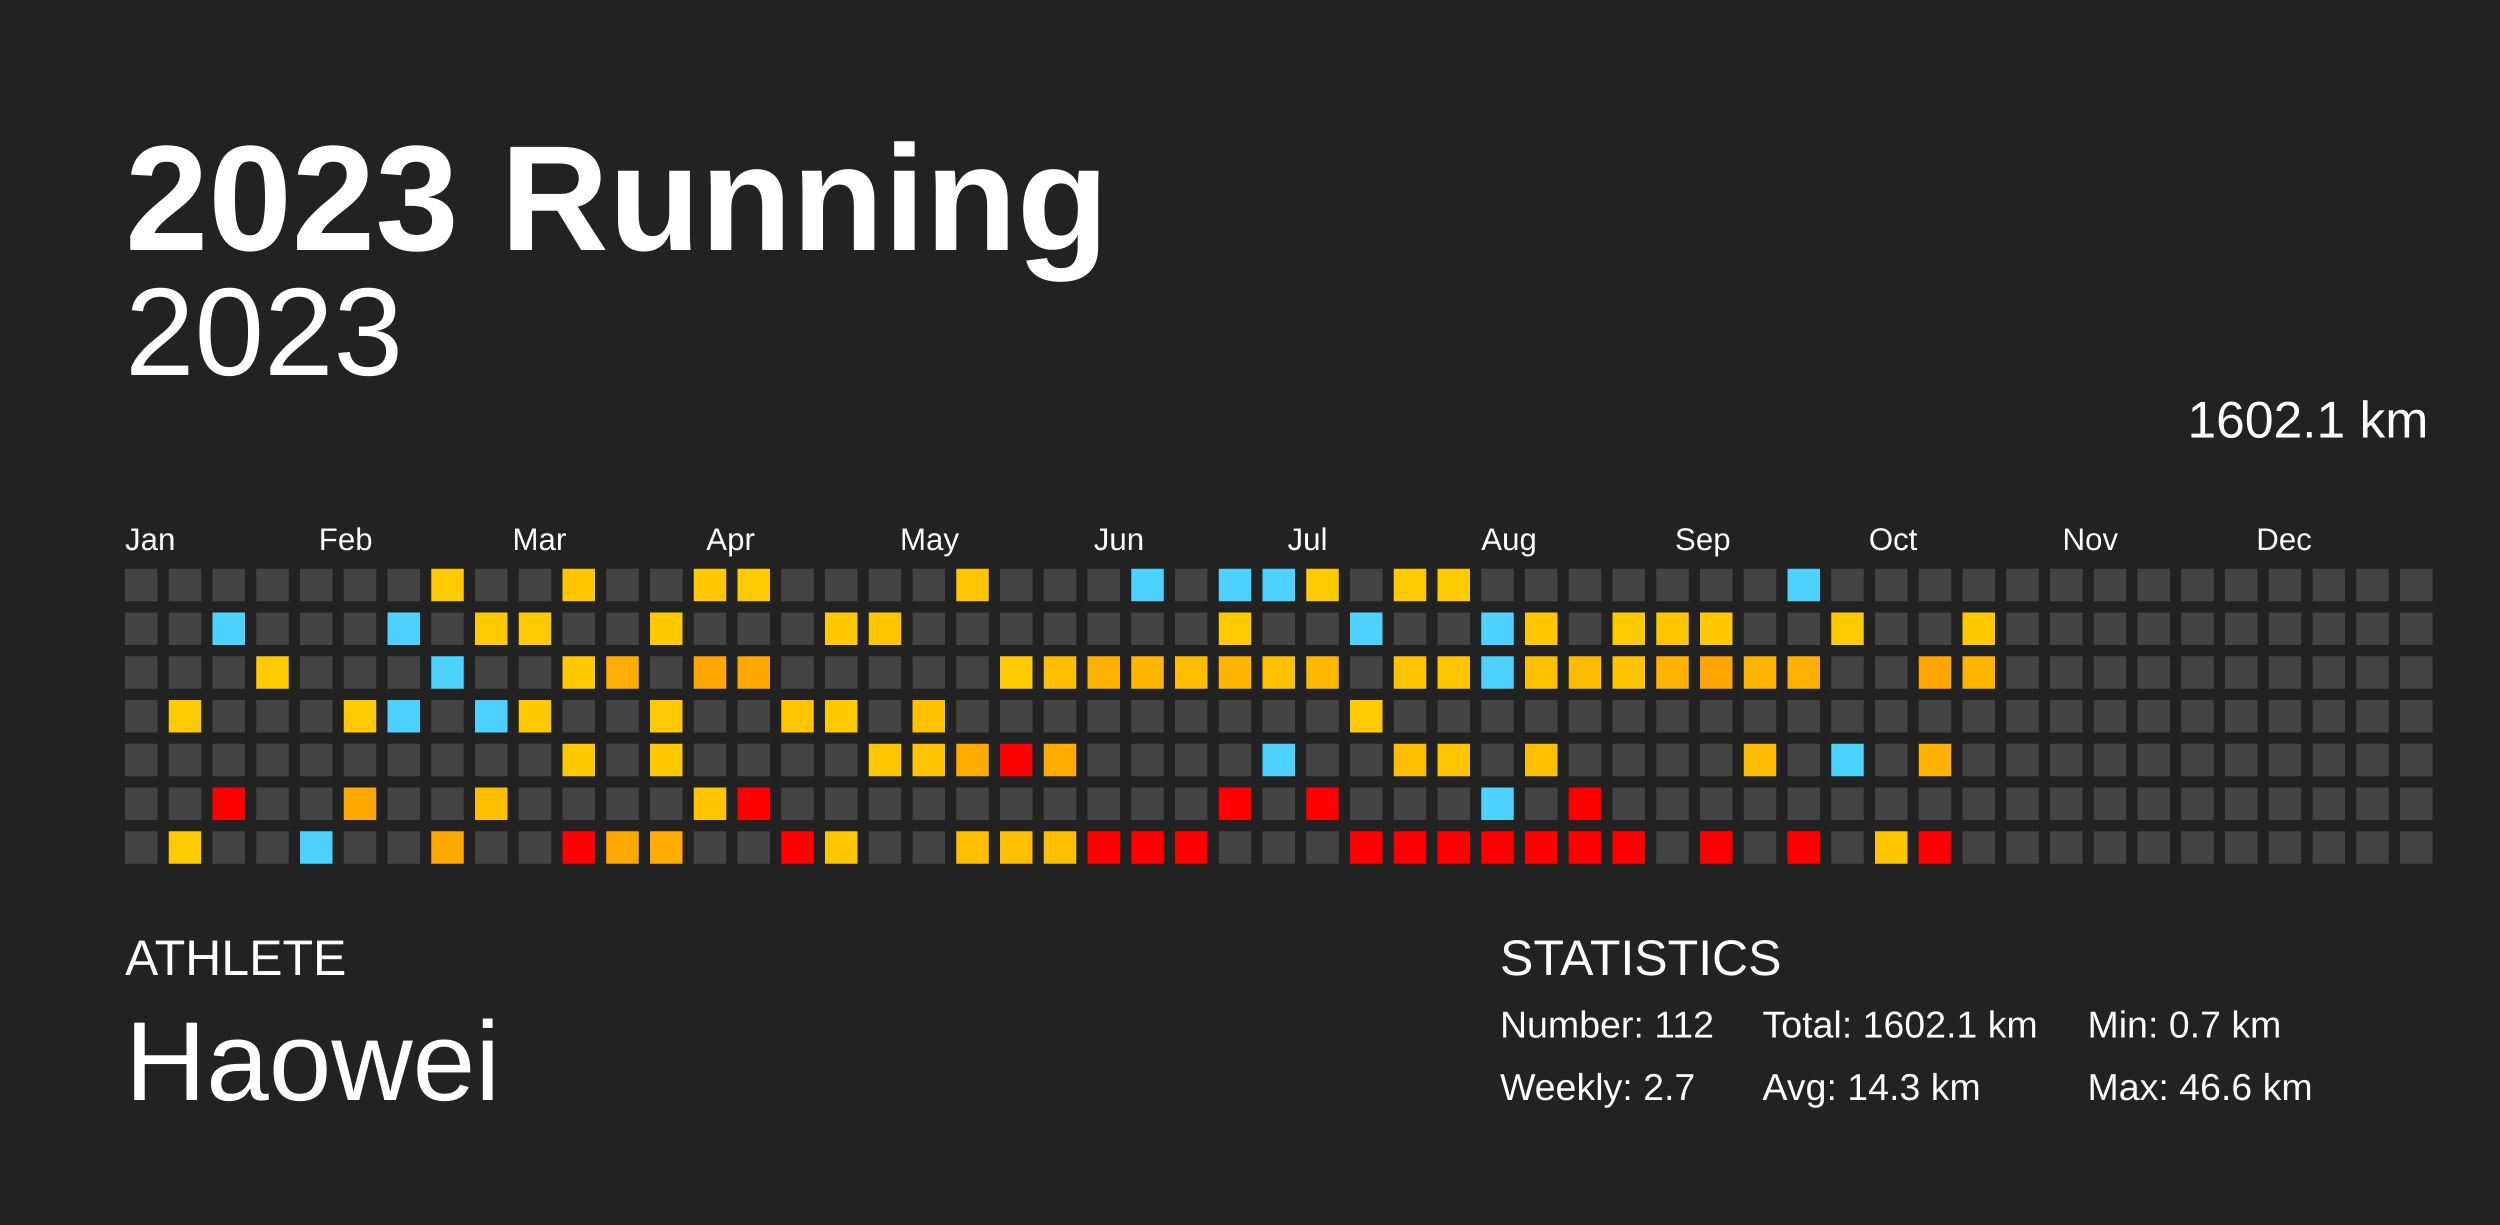
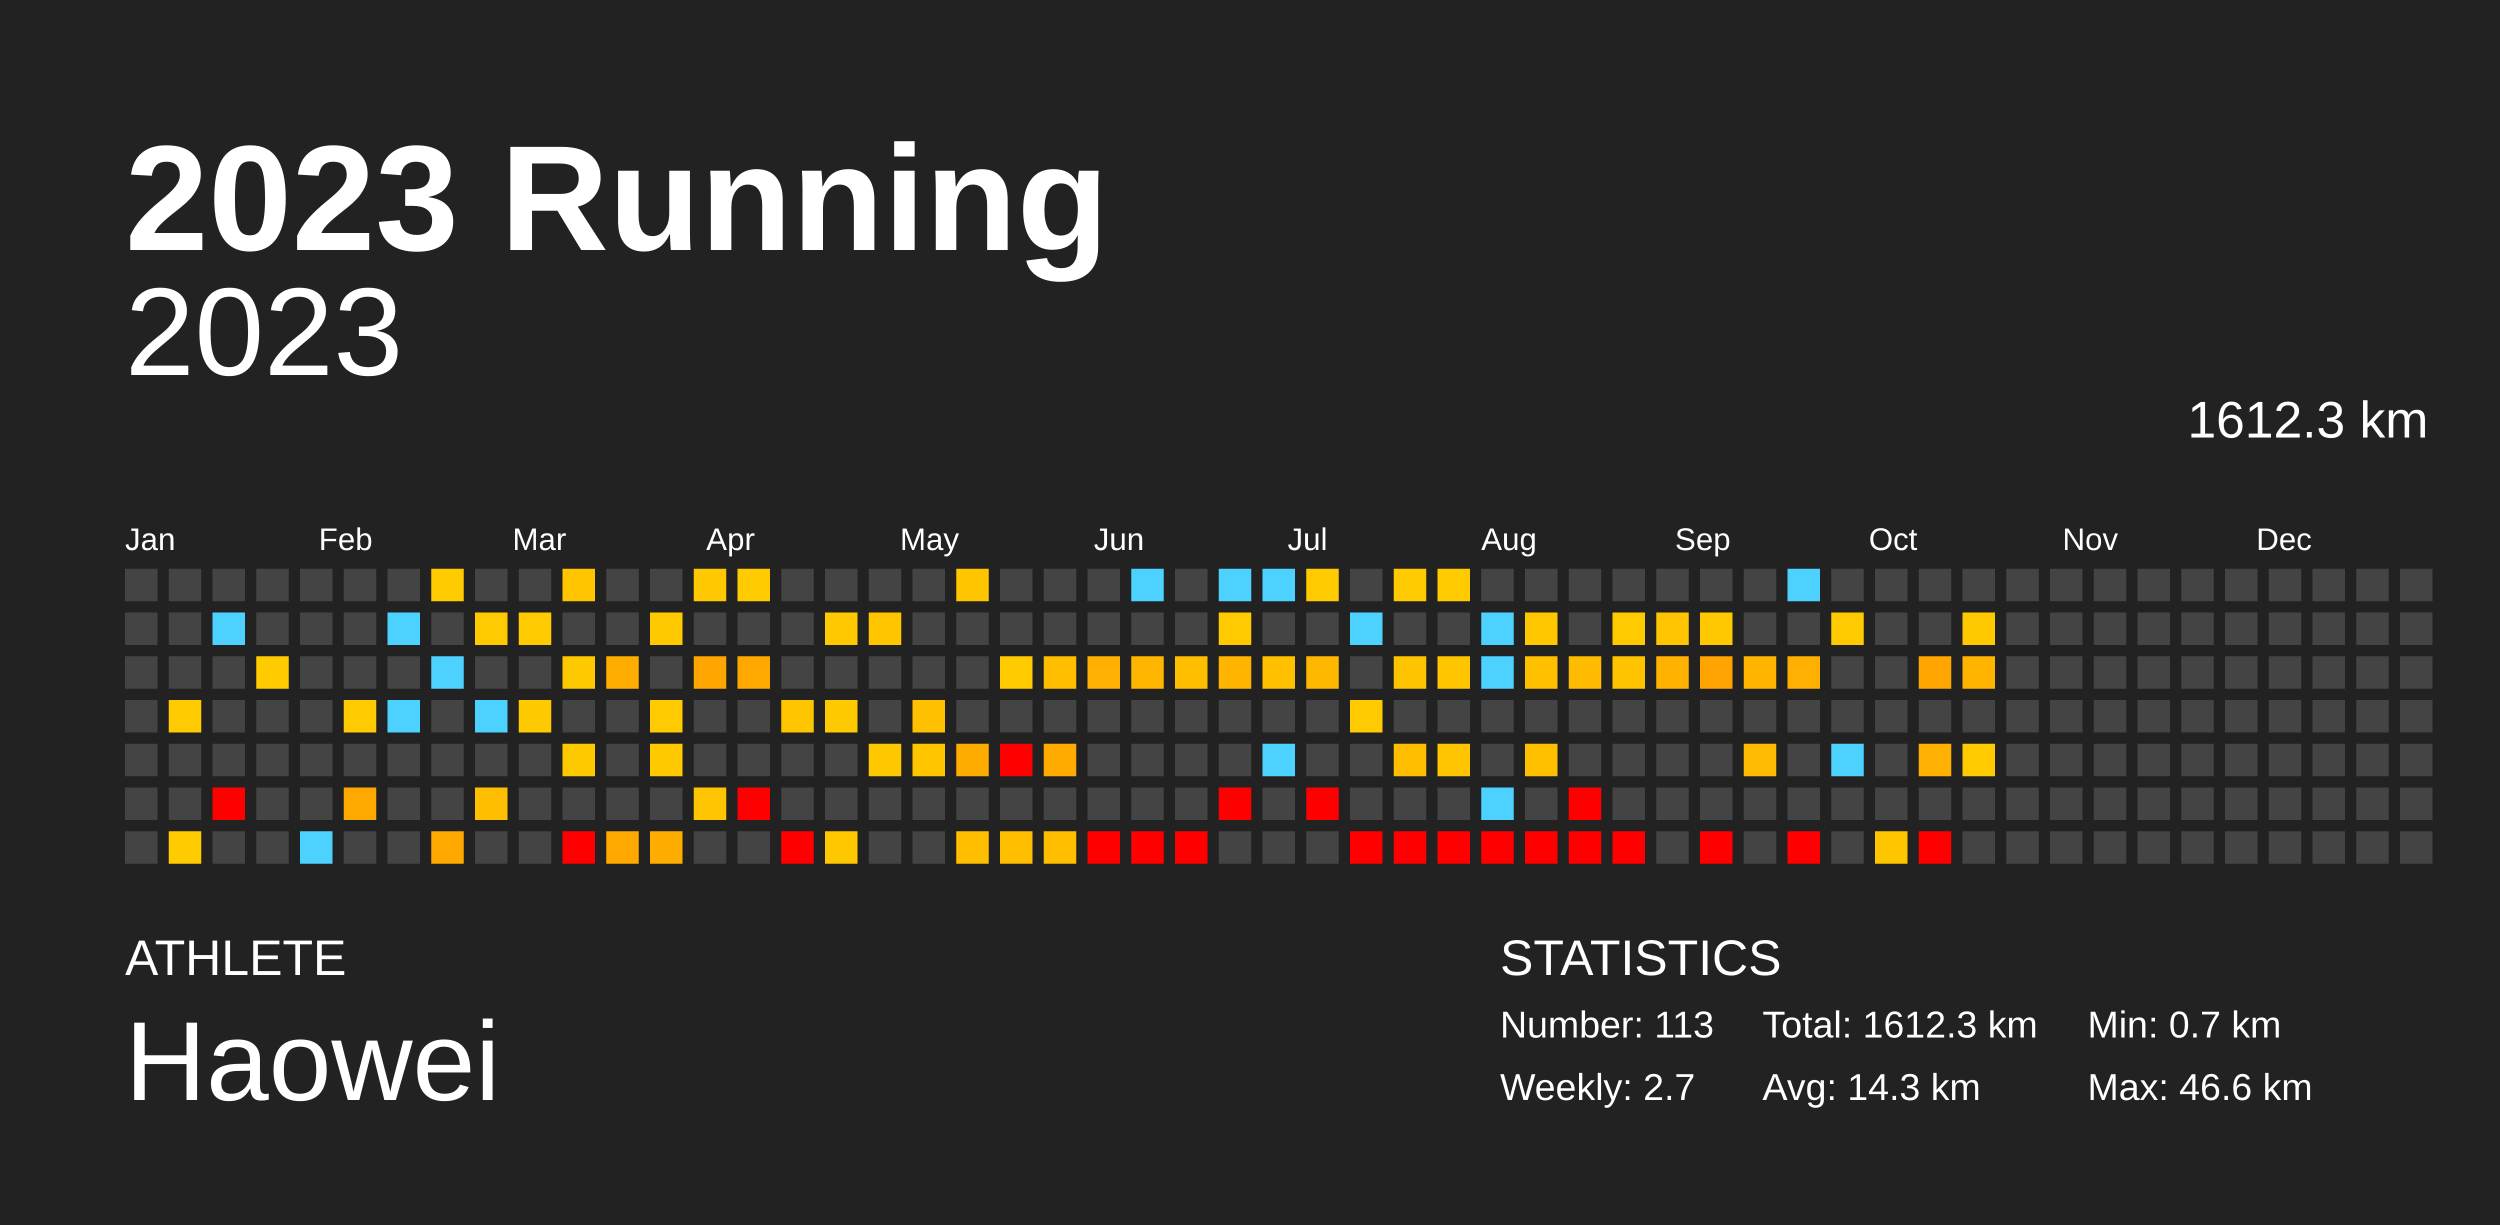
<svg xmlns="http://www.w3.org/2000/svg" baseProfile="full" height="98mm" version="1.1" viewBox="0,0,200,98" width="200mm">
  <defs />
  <rect fill="#222222" height="98" width="200" x="0" y="0" />
  <text fill="#FFFFFF" style="font-size:12px; font-family:Arial; font-weight:bold;" x="10" y="20">2023 Running</text>
  <text fill="#FFFFFF" style="font-size:4px; font-family:Arial" x="10" y="78">ATHLETE</text>
  <text fill="#FFFFFF" style="font-size:9px; font-family:Arial" x="10" y="88">Haowei</text>
  <text fill="#FFFFFF" style="font-size:4px; font-family:Arial" x="120" y="78">STATISTICS</text>
-   <text fill="#FFFFFF" style="font-size:3px; font-family:Arial" x="120" y="83">Number: 112</text>
+   <text fill="#FFFFFF" style="font-size:3px; font-family:Arial" x="120" y="83">Number: 113</text>
  <text fill="#FFFFFF" style="font-size:3px; font-family:Arial" x="120" y="88">Weekly: 2.7</text>
-   <text fill="#FFFFFF" style="font-size:3px; font-family:Arial" x="141" y="83">Total: 1602.1 km</text>
+   <text fill="#FFFFFF" style="font-size:3px; font-family:Arial" x="141" y="83">Total: 1612.3 km</text>
  <text fill="#FFFFFF" style="font-size:3px; font-family:Arial" x="141" y="88">Avg: 14.3 km</text>
  <text fill="#FFFFFF" style="font-size:3px; font-family:Arial" x="167" y="83">Min: 0.7 km</text>
  <text fill="#FFFFFF" style="font-size:3px; font-family:Arial" x="167" y="88">Max: 46.6 km</text>
  <text alignment-baseline="hanging" fill="#FFFFFF" style="font-size:10.0px; font-family:Arial;" x="10" y="30">2023</text>
-   <text alignment-baseline="hanging" fill="#FFFFFF" style="font-size:4.125px; font-family:Arial;" x="175" y="35">1602.1 km</text>
+   <text alignment-baseline="hanging" fill="#FFFFFF" style="font-size:4.125px; font-family:Arial;" x="175" y="35">1612.3 km</text>
  <text fill="#FFFFFF" style="font-size:2.5px; font-family:Arial" x="10.0" y="44">Jan</text>
  <text fill="#FFFFFF" style="font-size:2.5px; font-family:Arial" x="25.5" y="44">Feb</text>
  <text fill="#FFFFFF" style="font-size:2.5px; font-family:Arial" x="41.0" y="44">Mar</text>
  <text fill="#FFFFFF" style="font-size:2.5px; font-family:Arial" x="56.5" y="44">Apr</text>
  <text fill="#FFFFFF" style="font-size:2.5px; font-family:Arial" x="72.0" y="44">May</text>
  <text fill="#FFFFFF" style="font-size:2.5px; font-family:Arial" x="87.5" y="44">Jun</text>
  <text fill="#FFFFFF" style="font-size:2.5px; font-family:Arial" x="103.0" y="44">Jul</text>
  <text fill="#FFFFFF" style="font-size:2.5px; font-family:Arial" x="118.5" y="44">Aug</text>
  <text fill="#FFFFFF" style="font-size:2.5px; font-family:Arial" x="134.0" y="44">Sep</text>
  <text fill="#FFFFFF" style="font-size:2.5px; font-family:Arial" x="149.5" y="44">Oct</text>
  <text fill="#FFFFFF" style="font-size:2.5px; font-family:Arial" x="165.0" y="44">Nov</text>
  <text fill="#FFFFFF" style="font-size:2.5px; font-family:Arial" x="180.5" y="44">Dec</text>
  <rect fill="#444444" height="2.6" width="2.6" x="10.0" y="45.5" />
  <rect fill="#444444" height="2.6" width="2.6" x="10.0" y="49.0" />
  <rect fill="#444444" height="2.6" width="2.6" x="10.0" y="52.5" />
  <rect fill="#444444" height="2.6" width="2.6" x="10.0" y="56.0" />
  <rect fill="#444444" height="2.6" width="2.6" x="10.0" y="59.5" />
  <rect fill="#444444" height="2.6" width="2.6" x="10.0" y="63.0" />
  <rect fill="#444444" height="2.6" width="2.6" x="10.0" y="66.5" />
  <rect fill="#444444" height="2.6" width="2.6" x="13.5" y="45.5" />
  <rect fill="#444444" height="2.6" width="2.6" x="13.5" y="49.0" />
  <rect fill="#444444" height="2.6" width="2.6" x="13.5" y="52.5" />
  <rect fill="#ffca00" height="2.6" width="2.6" x="13.5" y="56.0" />
  <rect fill="#444444" height="2.6" width="2.6" x="13.5" y="59.5" />
  <rect fill="#444444" height="2.6" width="2.6" x="13.5" y="63.0" />
  <rect fill="#ffca00" height="2.6" width="2.6" x="13.5" y="66.5" />
  <rect fill="#444444" height="2.6" width="2.6" x="17.0" y="45.5" />
  <rect fill="#4dd2ff" height="2.6" width="2.6" x="17.0" y="49.0" />
  <rect fill="#444444" height="2.6" width="2.6" x="17.0" y="52.5" />
  <rect fill="#444444" height="2.6" width="2.6" x="17.0" y="56.0" />
  <rect fill="#444444" height="2.6" width="2.6" x="17.0" y="59.5" />
  <rect fill="red" height="2.6" width="2.6" x="17.0" y="63.0" />
  <rect fill="#444444" height="2.6" width="2.6" x="17.0" y="66.5" />
  <rect fill="#444444" height="2.6" width="2.6" x="20.5" y="45.5" />
  <rect fill="#444444" height="2.6" width="2.6" x="20.5" y="49.0" />
  <rect fill="#ffcb00" height="2.6" width="2.6" x="20.5" y="52.5" />
  <rect fill="#444444" height="2.6" width="2.6" x="20.5" y="56.0" />
  <rect fill="#444444" height="2.6" width="2.6" x="20.5" y="59.5" />
  <rect fill="#444444" height="2.6" width="2.6" x="20.5" y="63.0" />
  <rect fill="#444444" height="2.6" width="2.6" x="20.5" y="66.5" />
  <rect fill="#444444" height="2.6" width="2.6" x="24.0" y="45.5" />
  <rect fill="#444444" height="2.6" width="2.6" x="24.0" y="49.0" />
  <rect fill="#444444" height="2.6" width="2.6" x="24.0" y="52.5" />
  <rect fill="#444444" height="2.6" width="2.6" x="24.0" y="56.0" />
  <rect fill="#444444" height="2.6" width="2.6" x="24.0" y="59.5" />
  <rect fill="#444444" height="2.6" width="2.6" x="24.0" y="63.0" />
  <rect fill="#4dd2ff" height="2.6" width="2.6" x="24.0" y="66.5" />
  <rect fill="#444444" height="2.6" width="2.6" x="27.5" y="45.5" />
  <rect fill="#444444" height="2.6" width="2.6" x="27.5" y="49.0" />
  <rect fill="#444444" height="2.6" width="2.6" x="27.5" y="52.5" />
  <rect fill="#ffcb00" height="2.6" width="2.6" x="27.5" y="56.0" />
  <rect fill="#444444" height="2.6" width="2.6" x="27.5" y="59.5" />
  <rect fill="#ffa800" height="2.6" width="2.6" x="27.5" y="63.0" />
  <rect fill="#444444" height="2.6" width="2.6" x="27.5" y="66.5" />
  <rect fill="#444444" height="2.6" width="2.6" x="31.0" y="45.5" />
  <rect fill="#4dd2ff" height="2.6" width="2.6" x="31.0" y="49.0" />
  <rect fill="#444444" height="2.6" width="2.6" x="31.0" y="52.5" />
  <rect fill="#4dd2ff" height="2.6" width="2.6" x="31.0" y="56.0" />
  <rect fill="#444444" height="2.6" width="2.6" x="31.0" y="59.5" />
  <rect fill="#444444" height="2.6" width="2.6" x="31.0" y="63.0" />
  <rect fill="#444444" height="2.6" width="2.6" x="31.0" y="66.5" />
  <rect fill="#ffcb00" height="2.6" width="2.6" x="34.5" y="45.5" />
  <rect fill="#444444" height="2.6" width="2.6" x="34.5" y="49.0" />
  <rect fill="#4dd2ff" height="2.6" width="2.6" x="34.5" y="52.5" />
  <rect fill="#444444" height="2.6" width="2.6" x="34.5" y="56.0" />
  <rect fill="#444444" height="2.6" width="2.6" x="34.5" y="59.5" />
  <rect fill="#444444" height="2.6" width="2.6" x="34.5" y="63.0" />
  <rect fill="#ffa800" height="2.6" width="2.6" x="34.5" y="66.5" />
  <rect fill="#444444" height="2.6" width="2.6" x="38.0" y="45.5" />
  <rect fill="#ffcb00" height="2.6" width="2.6" x="38.0" y="49.0" />
  <rect fill="#444444" height="2.6" width="2.6" x="38.0" y="52.5" />
  <rect fill="#4dd2ff" height="2.6" width="2.6" x="38.0" y="56.0" />
  <rect fill="#444444" height="2.6" width="2.6" x="38.0" y="59.5" />
  <rect fill="#ffbf00" height="2.6" width="2.6" x="38.0" y="63.0" />
  <rect fill="#444444" height="2.6" width="2.6" x="38.0" y="66.5" />
  <rect fill="#444444" height="2.6" width="2.6" x="41.5" y="45.5" />
  <rect fill="#ffcb00" height="2.6" width="2.6" x="41.5" y="49.0" />
  <rect fill="#444444" height="2.6" width="2.6" x="41.5" y="52.5" />
  <rect fill="#ffc900" height="2.6" width="2.6" x="41.5" y="56.0" />
  <rect fill="#444444" height="2.6" width="2.6" x="41.5" y="59.5" />
  <rect fill="#444444" height="2.6" width="2.6" x="41.5" y="63.0" />
  <rect fill="#444444" height="2.6" width="2.6" x="41.5" y="66.5" />
  <rect fill="#ffc600" height="2.6" width="2.6" x="45.0" y="45.5" />
  <rect fill="#444444" height="2.6" width="2.6" x="45.0" y="49.0" />
  <rect fill="#ffc900" height="2.6" width="2.6" x="45.0" y="52.5" />
  <rect fill="#444444" height="2.6" width="2.6" x="45.0" y="56.0" />
  <rect fill="#ffc900" height="2.6" width="2.6" x="45.0" y="59.5" />
  <rect fill="#444444" height="2.6" width="2.6" x="45.0" y="63.0" />
  <rect fill="red" height="2.6" width="2.6" x="45.0" y="66.5" />
  <rect fill="#444444" height="2.6" width="2.6" x="48.5" y="45.5" />
  <rect fill="#444444" height="2.6" width="2.6" x="48.5" y="49.0" />
  <rect fill="#ffad00" height="2.6" width="2.6" x="48.5" y="52.5" />
  <rect fill="#444444" height="2.6" width="2.6" x="48.5" y="56.0" />
  <rect fill="#444444" height="2.6" width="2.6" x="48.5" y="59.5" />
  <rect fill="#444444" height="2.6" width="2.6" x="48.5" y="63.0" />
  <rect fill="#ffa900" height="2.6" width="2.6" x="48.5" y="66.5" />
  <rect fill="#444444" height="2.6" width="2.6" x="52.0" y="45.5" />
  <rect fill="#ffc900" height="2.6" width="2.6" x="52.0" y="49.0" />
  <rect fill="#444444" height="2.6" width="2.6" x="52.0" y="52.5" />
  <rect fill="#ffca00" height="2.6" width="2.6" x="52.0" y="56.0" />
  <rect fill="#ffc900" height="2.6" width="2.6" x="52.0" y="59.5" />
  <rect fill="#444444" height="2.6" width="2.6" x="52.0" y="63.0" />
  <rect fill="#ffac00" height="2.6" width="2.6" x="52.0" y="66.5" />
  <rect fill="#ffc800" height="2.6" width="2.6" x="55.5" y="45.5" />
  <rect fill="#444444" height="2.6" width="2.6" x="55.5" y="49.0" />
  <rect fill="#ffa600" height="2.6" width="2.6" x="55.5" y="52.5" />
  <rect fill="#444444" height="2.6" width="2.6" x="55.5" y="56.0" />
  <rect fill="#444444" height="2.6" width="2.6" x="55.5" y="59.5" />
  <rect fill="#ffc500" height="2.6" width="2.6" x="55.5" y="63.0" />
  <rect fill="#444444" height="2.6" width="2.6" x="55.5" y="66.5" />
  <rect fill="#ffca00" height="2.6" width="2.6" x="59.0" y="45.5" />
  <rect fill="#444444" height="2.6" width="2.6" x="59.0" y="49.0" />
  <rect fill="#ffa900" height="2.6" width="2.6" x="59.0" y="52.5" />
  <rect fill="#444444" height="2.6" width="2.6" x="59.0" y="56.0" />
  <rect fill="#444444" height="2.6" width="2.6" x="59.0" y="59.5" />
  <rect fill="red" height="2.6" width="2.6" x="59.0" y="63.0" />
  <rect fill="#444444" height="2.6" width="2.6" x="59.0" y="66.5" />
  <rect fill="#444444" height="2.6" width="2.6" x="62.5" y="45.5" />
  <rect fill="#444444" height="2.6" width="2.6" x="62.5" y="49.0" />
  <rect fill="#444444" height="2.6" width="2.6" x="62.5" y="52.5" />
  <rect fill="#ffc600" height="2.6" width="2.6" x="62.5" y="56.0" />
  <rect fill="#444444" height="2.6" width="2.6" x="62.5" y="59.5" />
  <rect fill="#444444" height="2.6" width="2.6" x="62.5" y="63.0" />
  <rect fill="red" height="2.6" width="2.6" x="62.5" y="66.5" />
  <rect fill="#444444" height="2.6" width="2.6" x="66.0" y="45.5" />
  <rect fill="#ffc800" height="2.6" width="2.6" x="66.0" y="49.0" />
  <rect fill="#444444" height="2.6" width="2.6" x="66.0" y="52.5" />
  <rect fill="#ffc900" height="2.6" width="2.6" x="66.0" y="56.0" />
  <rect fill="#444444" height="2.6" width="2.6" x="66.0" y="59.5" />
  <rect fill="#444444" height="2.6" width="2.6" x="66.0" y="63.0" />
  <rect fill="#ffc700" height="2.6" width="2.6" x="66.0" y="66.5" />
  <rect fill="#444444" height="2.6" width="2.6" x="69.5" y="45.5" />
  <rect fill="#ffc600" height="2.6" width="2.6" x="69.5" y="49.0" />
  <rect fill="#444444" height="2.6" width="2.6" x="69.5" y="52.5" />
  <rect fill="#444444" height="2.6" width="2.6" x="69.5" y="56.0" />
  <rect fill="#ffc700" height="2.6" width="2.6" x="69.5" y="59.5" />
  <rect fill="#444444" height="2.6" width="2.6" x="69.5" y="63.0" />
  <rect fill="#444444" height="2.6" width="2.6" x="69.5" y="66.5" />
  <rect fill="#444444" height="2.6" width="2.6" x="73.0" y="45.5" />
  <rect fill="#444444" height="2.6" width="2.6" x="73.0" y="49.0" />
  <rect fill="#444444" height="2.6" width="2.6" x="73.0" y="52.5" />
  <rect fill="#ffc000" height="2.6" width="2.6" x="73.0" y="56.0" />
  <rect fill="#ffc600" height="2.6" width="2.6" x="73.0" y="59.5" />
  <rect fill="#444444" height="2.6" width="2.6" x="73.0" y="63.0" />
  <rect fill="#444444" height="2.6" width="2.6" x="73.0" y="66.5" />
  <rect fill="#ffc600" height="2.6" width="2.6" x="76.5" y="45.5" />
  <rect fill="#444444" height="2.6" width="2.6" x="76.5" y="49.0" />
  <rect fill="#444444" height="2.6" width="2.6" x="76.5" y="52.5" />
  <rect fill="#444444" height="2.6" width="2.6" x="76.5" y="56.0" />
  <rect fill="#ffac00" height="2.6" width="2.6" x="76.5" y="59.5" />
  <rect fill="#444444" height="2.6" width="2.6" x="76.5" y="63.0" />
  <rect fill="#ffbf00" height="2.6" width="2.6" x="76.5" y="66.5" />
  <rect fill="#444444" height="2.6" width="2.6" x="80.0" y="45.5" />
  <rect fill="#444444" height="2.6" width="2.6" x="80.0" y="49.0" />
  <rect fill="#ffca00" height="2.6" width="2.6" x="80.0" y="52.5" />
  <rect fill="#444444" height="2.6" width="2.6" x="80.0" y="56.0" />
  <rect fill="red" height="2.6" width="2.6" x="80.0" y="59.5" />
  <rect fill="#444444" height="2.6" width="2.6" x="80.0" y="63.0" />
  <rect fill="#ffbf00" height="2.6" width="2.6" x="80.0" y="66.5" />
  <rect fill="#444444" height="2.6" width="2.6" x="83.5" y="45.5" />
  <rect fill="#444444" height="2.6" width="2.6" x="83.5" y="49.0" />
  <rect fill="#ffbf00" height="2.6" width="2.6" x="83.5" y="52.5" />
  <rect fill="#444444" height="2.6" width="2.6" x="83.5" y="56.0" />
  <rect fill="#ffab00" height="2.6" width="2.6" x="83.5" y="59.5" />
  <rect fill="#444444" height="2.6" width="2.6" x="83.5" y="63.0" />
  <rect fill="#ffbf00" height="2.6" width="2.6" x="83.5" y="66.5" />
  <rect fill="#444444" height="2.6" width="2.6" x="87.0" y="45.5" />
  <rect fill="#444444" height="2.6" width="2.6" x="87.0" y="49.0" />
  <rect fill="#ffb000" height="2.6" width="2.6" x="87.0" y="52.5" />
  <rect fill="#444444" height="2.6" width="2.6" x="87.0" y="56.0" />
  <rect fill="#444444" height="2.6" width="2.6" x="87.0" y="59.5" />
  <rect fill="#444444" height="2.6" width="2.6" x="87.0" y="63.0" />
  <rect fill="red" height="2.6" width="2.6" x="87.0" y="66.5" />
  <rect fill="#4dd2ff" height="2.6" width="2.6" x="90.5" y="45.5" />
  <rect fill="#444444" height="2.6" width="2.6" x="90.5" y="49.0" />
  <rect fill="#ffb600" height="2.6" width="2.6" x="90.5" y="52.5" />
  <rect fill="#444444" height="2.6" width="2.6" x="90.5" y="56.0" />
  <rect fill="#444444" height="2.6" width="2.6" x="90.5" y="59.5" />
  <rect fill="#444444" height="2.6" width="2.6" x="90.5" y="63.0" />
  <rect fill="red" height="2.6" width="2.6" x="90.5" y="66.5" />
  <rect fill="#444444" height="2.6" width="2.6" x="94.0" y="45.5" />
  <rect fill="#444444" height="2.6" width="2.6" x="94.0" y="49.0" />
  <rect fill="#ffbe00" height="2.6" width="2.6" x="94.0" y="52.5" />
  <rect fill="#444444" height="2.6" width="2.6" x="94.0" y="56.0" />
  <rect fill="#444444" height="2.6" width="2.6" x="94.0" y="59.5" />
  <rect fill="#444444" height="2.6" width="2.6" x="94.0" y="63.0" />
  <rect fill="red" height="2.6" width="2.6" x="94.0" y="66.5" />
  <rect fill="#4dd2ff" height="2.6" width="2.6" x="97.5" y="45.5" />
  <rect fill="#ffcb00" height="2.6" width="2.6" x="97.5" y="49.0" />
  <rect fill="#ffb500" height="2.6" width="2.6" x="97.5" y="52.5" />
  <rect fill="#444444" height="2.6" width="2.6" x="97.5" y="56.0" />
  <rect fill="#444444" height="2.6" width="2.6" x="97.5" y="59.5" />
  <rect fill="red" height="2.6" width="2.6" x="97.5" y="63.0" />
  <rect fill="#444444" height="2.6" width="2.6" x="97.5" y="66.5" />
  <rect fill="#4dd2ff" height="2.6" width="2.6" x="101.0" y="45.5" />
  <rect fill="#444444" height="2.6" width="2.6" x="101.0" y="49.0" />
  <rect fill="#ffc000" height="2.6" width="2.6" x="101.0" y="52.5" />
  <rect fill="#444444" height="2.6" width="2.6" x="101.0" y="56.0" />
  <rect fill="#4dd2ff" height="2.6" width="2.6" x="101.0" y="59.5" />
  <rect fill="#444444" height="2.6" width="2.6" x="101.0" y="63.0" />
  <rect fill="#444444" height="2.6" width="2.6" x="101.0" y="66.5" />
  <rect fill="#ffca00" height="2.6" width="2.6" x="104.5" y="45.5" />
  <rect fill="#444444" height="2.6" width="2.6" x="104.5" y="49.0" />
  <rect fill="#ffb800" height="2.6" width="2.6" x="104.5" y="52.5" />
  <rect fill="#444444" height="2.6" width="2.6" x="104.5" y="56.0" />
  <rect fill="#444444" height="2.6" width="2.6" x="104.5" y="59.5" />
  <rect fill="red" height="2.6" width="2.6" x="104.5" y="63.0" />
  <rect fill="#444444" height="2.6" width="2.6" x="104.5" y="66.5" />
  <rect fill="#444444" height="2.6" width="2.6" x="108.0" y="45.5" />
  <rect fill="#4dd2ff" height="2.6" width="2.6" x="108.0" y="49.0" />
  <rect fill="#444444" height="2.6" width="2.6" x="108.0" y="52.5" />
  <rect fill="#ffcb00" height="2.6" width="2.6" x="108.0" y="56.0" />
  <rect fill="#444444" height="2.6" width="2.6" x="108.0" y="59.5" />
  <rect fill="#444444" height="2.6" width="2.6" x="108.0" y="63.0" />
  <rect fill="red" height="2.6" width="2.6" x="108.0" y="66.5" />
  <rect fill="#ffcb00" height="2.6" width="2.6" x="111.5" y="45.5" />
  <rect fill="#444444" height="2.6" width="2.6" x="111.5" y="49.0" />
  <rect fill="#ffc400" height="2.6" width="2.6" x="111.5" y="52.5" />
  <rect fill="#444444" height="2.6" width="2.6" x="111.5" y="56.0" />
  <rect fill="#ffbf00" height="2.6" width="2.6" x="111.5" y="59.5" />
  <rect fill="#444444" height="2.6" width="2.6" x="111.5" y="63.0" />
  <rect fill="red" height="2.6" width="2.6" x="111.5" y="66.5" />
  <rect fill="#ffca00" height="2.6" width="2.6" x="115.0" y="45.5" />
  <rect fill="#444444" height="2.6" width="2.6" x="115.0" y="49.0" />
  <rect fill="#ffc600" height="2.6" width="2.6" x="115.0" y="52.5" />
  <rect fill="#444444" height="2.6" width="2.6" x="115.0" y="56.0" />
  <rect fill="#ffc500" height="2.6" width="2.6" x="115.0" y="59.5" />
  <rect fill="#444444" height="2.6" width="2.6" x="115.0" y="63.0" />
  <rect fill="red" height="2.6" width="2.6" x="115.0" y="66.5" />
  <rect fill="#444444" height="2.6" width="2.6" x="118.5" y="45.5" />
  <rect fill="#4dd2ff" height="2.6" width="2.6" x="118.5" y="49.0" />
  <rect fill="#4dd2ff" height="2.6" width="2.6" x="118.5" y="52.5" />
  <rect fill="#444444" height="2.6" width="2.6" x="118.5" y="56.0" />
  <rect fill="#444444" height="2.6" width="2.6" x="118.5" y="59.5" />
  <rect fill="#4dd2ff" height="2.6" width="2.6" x="118.5" y="63.0" />
  <rect fill="red" height="2.6" width="2.6" x="118.5" y="66.5" />
  <rect fill="#444444" height="2.6" width="2.6" x="122.0" y="45.5" />
  <rect fill="#ffc700" height="2.6" width="2.6" x="122.0" y="49.0" />
  <rect fill="#ffc000" height="2.6" width="2.6" x="122.0" y="52.5" />
  <rect fill="#444444" height="2.6" width="2.6" x="122.0" y="56.0" />
  <rect fill="#ffc000" height="2.6" width="2.6" x="122.0" y="59.5" />
  <rect fill="#444444" height="2.6" width="2.6" x="122.0" y="63.0" />
  <rect fill="red" height="2.6" width="2.6" x="122.0" y="66.5" />
  <rect fill="#444444" height="2.6" width="2.6" x="125.5" y="45.5" />
  <rect fill="#444444" height="2.6" width="2.6" x="125.5" y="49.0" />
  <rect fill="#ffbb00" height="2.6" width="2.6" x="125.5" y="52.5" />
  <rect fill="#444444" height="2.6" width="2.6" x="125.5" y="56.0" />
  <rect fill="#444444" height="2.6" width="2.6" x="125.5" y="59.5" />
  <rect fill="red" height="2.6" width="2.6" x="125.5" y="63.0" />
  <rect fill="red" height="2.6" width="2.6" x="125.5" y="66.5" />
  <rect fill="#444444" height="2.6" width="2.6" x="129.0" y="45.5" />
  <rect fill="#ffcb00" height="2.6" width="2.6" x="129.0" y="49.0" />
  <rect fill="#ffc300" height="2.6" width="2.6" x="129.0" y="52.5" />
  <rect fill="#444444" height="2.6" width="2.6" x="129.0" y="56.0" />
  <rect fill="#444444" height="2.6" width="2.6" x="129.0" y="59.5" />
  <rect fill="#444444" height="2.6" width="2.6" x="129.0" y="63.0" />
  <rect fill="red" height="2.6" width="2.6" x="129.0" y="66.5" />
  <rect fill="#444444" height="2.6" width="2.6" x="132.5" y="45.5" />
  <rect fill="#ffc500" height="2.6" width="2.6" x="132.5" y="49.0" />
  <rect fill="#ffb300" height="2.6" width="2.6" x="132.5" y="52.5" />
  <rect fill="#444444" height="2.6" width="2.6" x="132.5" y="56.0" />
  <rect fill="#444444" height="2.6" width="2.6" x="132.5" y="59.5" />
  <rect fill="#444444" height="2.6" width="2.6" x="132.5" y="63.0" />
  <rect fill="#444444" height="2.6" width="2.6" x="132.5" y="66.5" />
  <rect fill="#444444" height="2.6" width="2.6" x="136.0" y="45.5" />
  <rect fill="#ffc800" height="2.6" width="2.6" x="136.0" y="49.0" />
  <rect fill="#ffa400" height="2.6" width="2.6" x="136.0" y="52.5" />
  <rect fill="#444444" height="2.6" width="2.6" x="136.0" y="56.0" />
  <rect fill="#444444" height="2.6" width="2.6" x="136.0" y="59.5" />
  <rect fill="#444444" height="2.6" width="2.6" x="136.0" y="63.0" />
  <rect fill="red" height="2.6" width="2.6" x="136.0" y="66.5" />
  <rect fill="#444444" height="2.6" width="2.6" x="139.5" y="45.5" />
  <rect fill="#444444" height="2.6" width="2.6" x="139.5" y="49.0" />
  <rect fill="#ffb500" height="2.6" width="2.6" x="139.5" y="52.5" />
  <rect fill="#444444" height="2.6" width="2.6" x="139.5" y="56.0" />
  <rect fill="#ffbc00" height="2.6" width="2.6" x="139.5" y="59.5" />
  <rect fill="#444444" height="2.6" width="2.6" x="139.5" y="63.0" />
  <rect fill="#444444" height="2.6" width="2.6" x="139.5" y="66.5" />
  <rect fill="#4dd2ff" height="2.6" width="2.6" x="143.0" y="45.5" />
  <rect fill="#444444" height="2.6" width="2.6" x="143.0" y="49.0" />
  <rect fill="#ffb000" height="2.6" width="2.6" x="143.0" y="52.5" />
  <rect fill="#444444" height="2.6" width="2.6" x="143.0" y="56.0" />
  <rect fill="#444444" height="2.6" width="2.6" x="143.0" y="59.5" />
  <rect fill="#444444" height="2.6" width="2.6" x="143.0" y="63.0" />
  <rect fill="red" height="2.6" width="2.6" x="143.0" y="66.5" />
  <rect fill="#444444" height="2.6" width="2.6" x="146.5" y="45.5" />
  <rect fill="#ffca00" height="2.6" width="2.6" x="146.5" y="49.0" />
  <rect fill="#444444" height="2.6" width="2.6" x="146.5" y="52.5" />
  <rect fill="#444444" height="2.6" width="2.6" x="146.5" y="56.0" />
  <rect fill="#4dd2ff" height="2.6" width="2.6" x="146.5" y="59.5" />
  <rect fill="#444444" height="2.6" width="2.6" x="146.5" y="63.0" />
  <rect fill="#444444" height="2.6" width="2.6" x="146.5" y="66.5" />
  <rect fill="#444444" height="2.6" width="2.6" x="150.0" y="45.5" />
  <rect fill="#444444" height="2.6" width="2.6" x="150.0" y="49.0" />
  <rect fill="#444444" height="2.6" width="2.6" x="150.0" y="52.5" />
  <rect fill="#444444" height="2.6" width="2.6" x="150.0" y="56.0" />
  <rect fill="#444444" height="2.6" width="2.6" x="150.0" y="59.5" />
  <rect fill="#444444" height="2.6" width="2.6" x="150.0" y="63.0" />
  <rect fill="#ffc600" height="2.6" width="2.6" x="150.0" y="66.5" />
  <rect fill="#444444" height="2.6" width="2.6" x="153.5" y="45.5" />
  <rect fill="#444444" height="2.6" width="2.6" x="153.5" y="49.0" />
  <rect fill="#ffa600" height="2.6" width="2.6" x="153.5" y="52.5" />
  <rect fill="#444444" height="2.6" width="2.6" x="153.5" y="56.0" />
  <rect fill="#ffb000" height="2.6" width="2.6" x="153.5" y="59.5" />
  <rect fill="#444444" height="2.6" width="2.6" x="153.5" y="63.0" />
  <rect fill="red" height="2.6" width="2.6" x="153.5" y="66.5" />
  <rect fill="#444444" height="2.6" width="2.6" x="157.0" y="45.5" />
  <rect fill="#ffc900" height="2.6" width="2.6" x="157.0" y="49.0" />
  <rect fill="#ffb500" height="2.6" width="2.6" x="157.0" y="52.5" />
  <rect fill="#444444" height="2.6" width="2.6" x="157.0" y="56.0" />
-   <rect fill="#444444" height="2.6" width="2.6" x="157.0" y="59.5" />
+   <rect fill="#ffca00" height="2.6" width="2.6" x="157.0" y="59.5" />
  <rect fill="#444444" height="2.6" width="2.6" x="157.0" y="63.0" />
  <rect fill="#444444" height="2.6" width="2.6" x="157.0" y="66.5" />
  <rect fill="#444444" height="2.6" width="2.6" x="160.5" y="45.5" />
  <rect fill="#444444" height="2.6" width="2.6" x="160.5" y="49.0" />
  <rect fill="#444444" height="2.6" width="2.6" x="160.5" y="52.5" />
  <rect fill="#444444" height="2.6" width="2.6" x="160.5" y="56.0" />
  <rect fill="#444444" height="2.6" width="2.6" x="160.5" y="59.5" />
  <rect fill="#444444" height="2.6" width="2.6" x="160.5" y="63.0" />
  <rect fill="#444444" height="2.6" width="2.6" x="160.5" y="66.5" />
  <rect fill="#444444" height="2.6" width="2.6" x="164.0" y="45.5" />
  <rect fill="#444444" height="2.6" width="2.6" x="164.0" y="49.0" />
  <rect fill="#444444" height="2.6" width="2.6" x="164.0" y="52.5" />
  <rect fill="#444444" height="2.6" width="2.6" x="164.0" y="56.0" />
  <rect fill="#444444" height="2.6" width="2.6" x="164.0" y="59.5" />
  <rect fill="#444444" height="2.6" width="2.6" x="164.0" y="63.0" />
  <rect fill="#444444" height="2.6" width="2.6" x="164.0" y="66.5" />
  <rect fill="#444444" height="2.6" width="2.6" x="167.5" y="45.5" />
  <rect fill="#444444" height="2.6" width="2.6" x="167.5" y="49.0" />
  <rect fill="#444444" height="2.6" width="2.6" x="167.5" y="52.5" />
  <rect fill="#444444" height="2.6" width="2.6" x="167.5" y="56.0" />
  <rect fill="#444444" height="2.6" width="2.6" x="167.5" y="59.5" />
  <rect fill="#444444" height="2.6" width="2.6" x="167.5" y="63.0" />
  <rect fill="#444444" height="2.6" width="2.6" x="167.5" y="66.5" />
  <rect fill="#444444" height="2.6" width="2.6" x="171.0" y="45.5" />
  <rect fill="#444444" height="2.6" width="2.6" x="171.0" y="49.0" />
  <rect fill="#444444" height="2.6" width="2.6" x="171.0" y="52.5" />
  <rect fill="#444444" height="2.6" width="2.6" x="171.0" y="56.0" />
  <rect fill="#444444" height="2.6" width="2.6" x="171.0" y="59.5" />
  <rect fill="#444444" height="2.6" width="2.6" x="171.0" y="63.0" />
  <rect fill="#444444" height="2.6" width="2.6" x="171.0" y="66.5" />
  <rect fill="#444444" height="2.6" width="2.6" x="174.5" y="45.5" />
  <rect fill="#444444" height="2.6" width="2.6" x="174.5" y="49.0" />
  <rect fill="#444444" height="2.6" width="2.6" x="174.5" y="52.5" />
  <rect fill="#444444" height="2.6" width="2.6" x="174.5" y="56.0" />
  <rect fill="#444444" height="2.6" width="2.6" x="174.5" y="59.5" />
  <rect fill="#444444" height="2.6" width="2.6" x="174.5" y="63.0" />
  <rect fill="#444444" height="2.6" width="2.6" x="174.5" y="66.5" />
  <rect fill="#444444" height="2.6" width="2.6" x="178.0" y="45.5" />
  <rect fill="#444444" height="2.6" width="2.6" x="178.0" y="49.0" />
  <rect fill="#444444" height="2.6" width="2.6" x="178.0" y="52.5" />
  <rect fill="#444444" height="2.6" width="2.6" x="178.0" y="56.0" />
  <rect fill="#444444" height="2.6" width="2.6" x="178.0" y="59.5" />
  <rect fill="#444444" height="2.6" width="2.6" x="178.0" y="63.0" />
  <rect fill="#444444" height="2.6" width="2.6" x="178.0" y="66.5" />
  <rect fill="#444444" height="2.6" width="2.6" x="181.5" y="45.5" />
  <rect fill="#444444" height="2.6" width="2.6" x="181.5" y="49.0" />
  <rect fill="#444444" height="2.6" width="2.6" x="181.5" y="52.5" />
  <rect fill="#444444" height="2.6" width="2.6" x="181.5" y="56.0" />
  <rect fill="#444444" height="2.6" width="2.6" x="181.5" y="59.5" />
  <rect fill="#444444" height="2.6" width="2.6" x="181.5" y="63.0" />
  <rect fill="#444444" height="2.6" width="2.6" x="181.5" y="66.5" />
  <rect fill="#444444" height="2.6" width="2.6" x="185.0" y="45.5" />
  <rect fill="#444444" height="2.6" width="2.6" x="185.0" y="49.0" />
  <rect fill="#444444" height="2.6" width="2.6" x="185.0" y="52.5" />
  <rect fill="#444444" height="2.6" width="2.6" x="185.0" y="56.0" />
  <rect fill="#444444" height="2.6" width="2.6" x="185.0" y="59.5" />
  <rect fill="#444444" height="2.6" width="2.6" x="185.0" y="63.0" />
  <rect fill="#444444" height="2.6" width="2.6" x="185.0" y="66.5" />
  <rect fill="#444444" height="2.6" width="2.6" x="188.5" y="45.5" />
  <rect fill="#444444" height="2.6" width="2.6" x="188.5" y="49.0" />
  <rect fill="#444444" height="2.6" width="2.6" x="188.5" y="52.5" />
  <rect fill="#444444" height="2.6" width="2.6" x="188.5" y="56.0" />
  <rect fill="#444444" height="2.6" width="2.6" x="188.5" y="59.5" />
  <rect fill="#444444" height="2.6" width="2.6" x="188.5" y="63.0" />
  <rect fill="#444444" height="2.6" width="2.6" x="188.5" y="66.5" />
  <rect fill="#444444" height="2.6" width="2.6" x="192.0" y="45.5" />
  <rect fill="#444444" height="2.6" width="2.6" x="192.0" y="49.0" />
  <rect fill="#444444" height="2.6" width="2.6" x="192.0" y="52.5" />
  <rect fill="#444444" height="2.6" width="2.6" x="192.0" y="56.0" />
  <rect fill="#444444" height="2.6" width="2.6" x="192.0" y="59.5" />
  <rect fill="#444444" height="2.6" width="2.6" x="192.0" y="63.0" />
  <rect fill="#444444" height="2.6" width="2.6" x="192.0" y="66.5" />
</svg>
